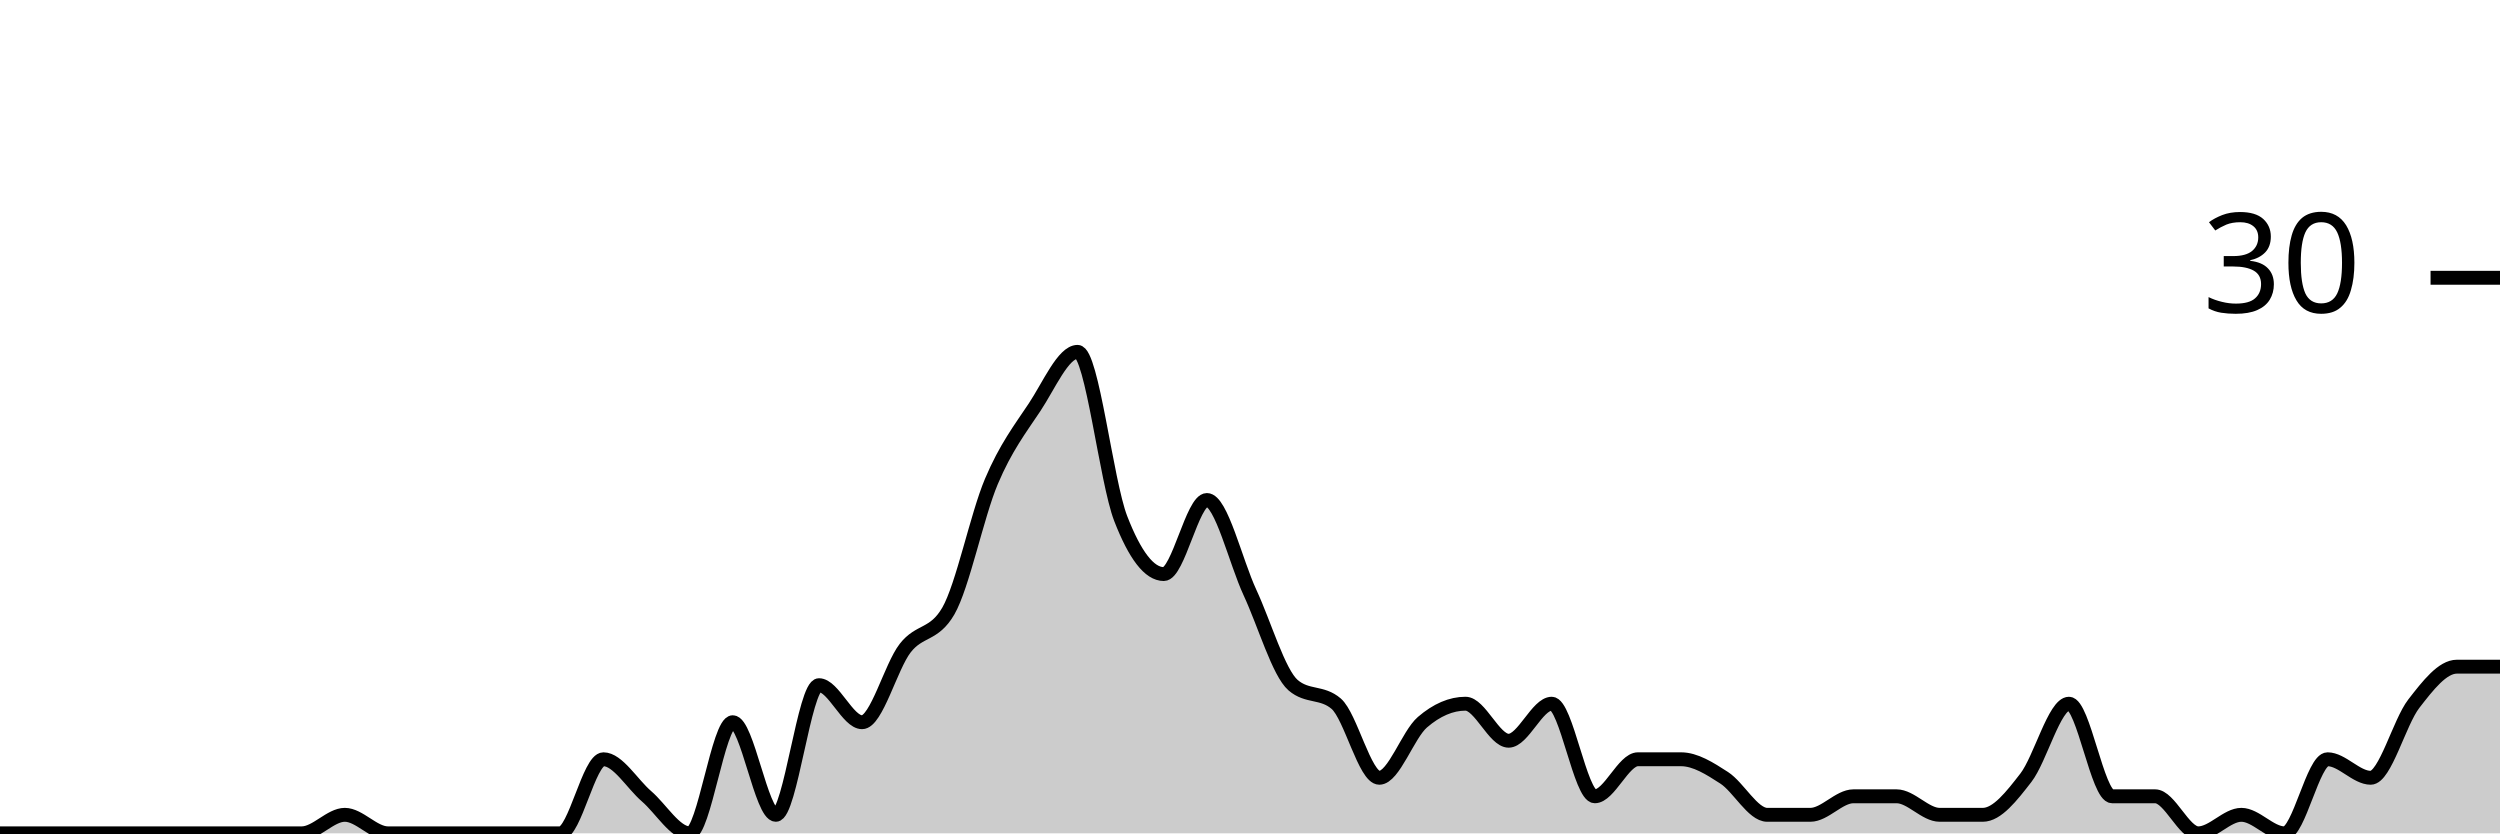
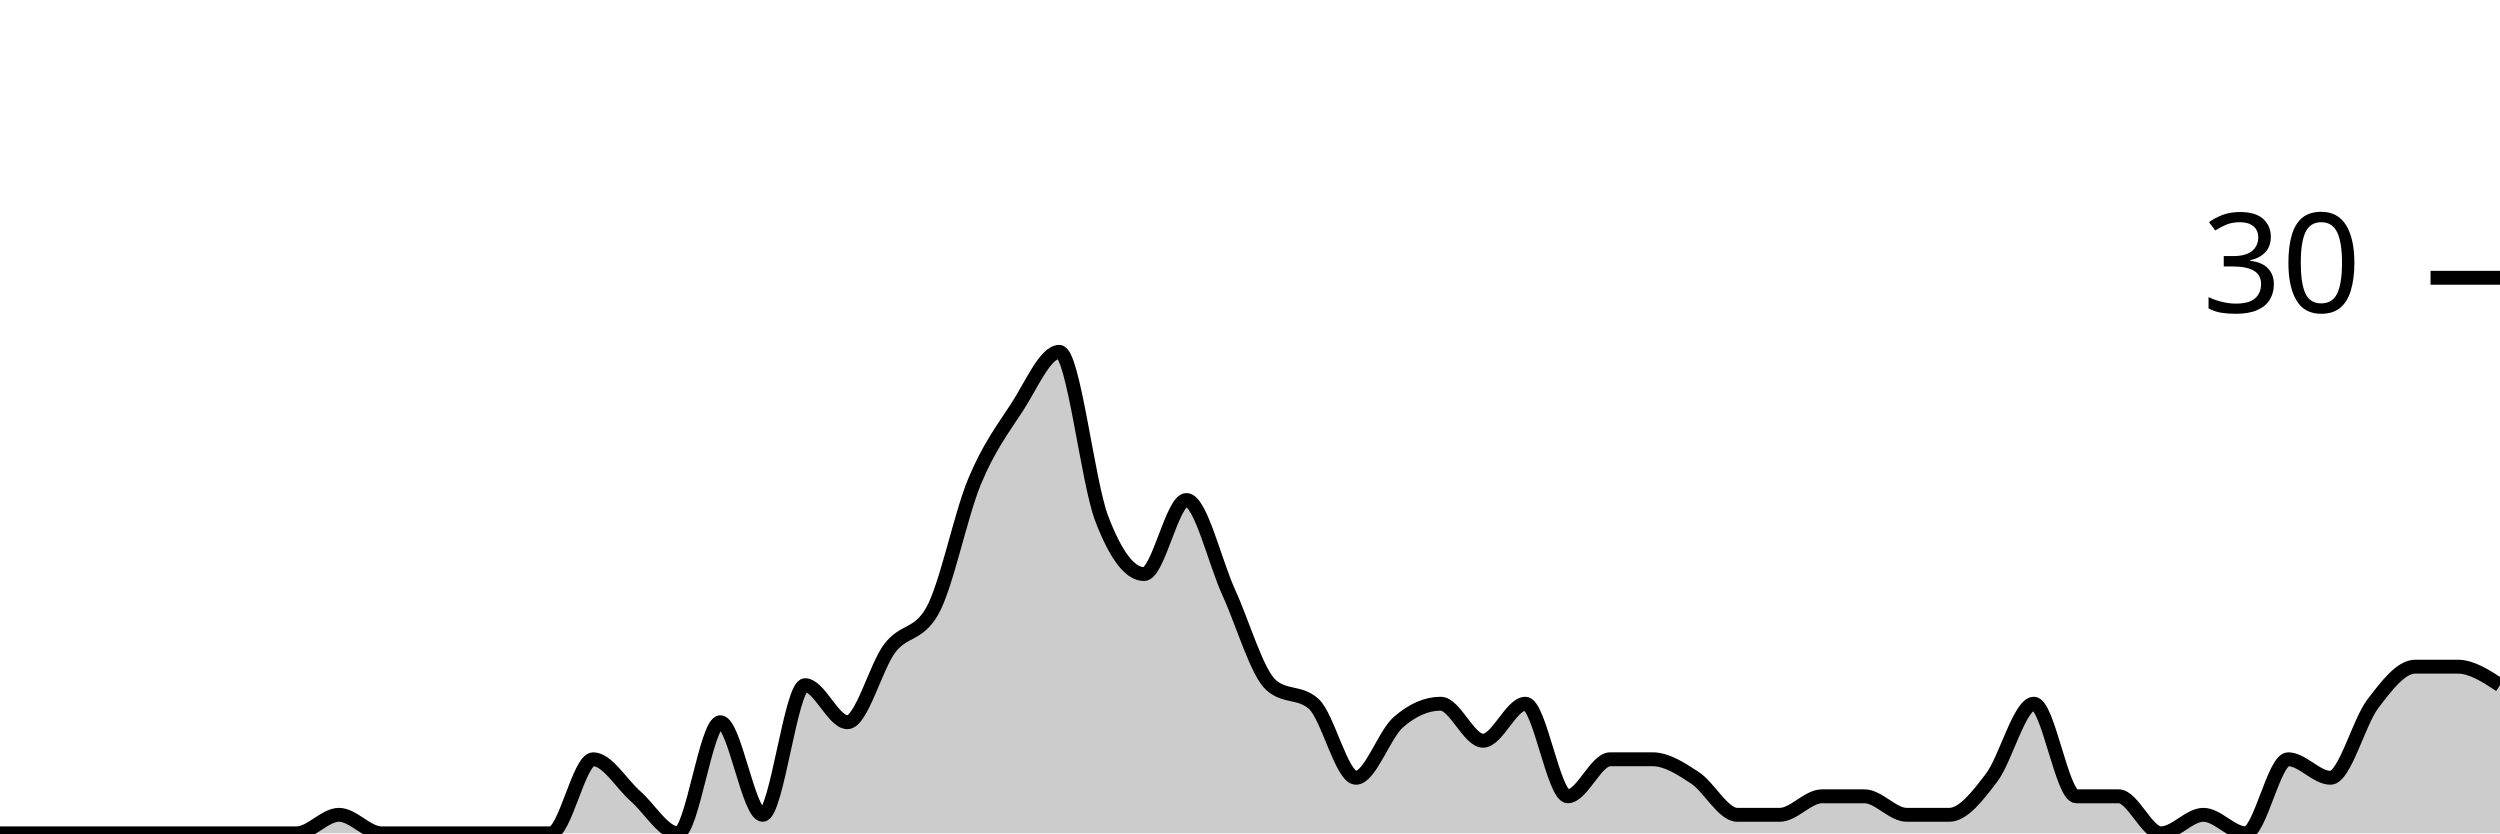
<svg xmlns="http://www.w3.org/2000/svg" viewBox="0 0 180 60">
  <g transform="translate(0,20)">
-     <path class="area" fill="rgba(0, 0, 0, 0.2)" d="M0,40C1.034,40,2.069,40,3.103,40C4.138,40,5.172,40,6.207,40C7.241,40,8.276,40,9.31,40C10.345,40,11.379,40,12.414,40C13.448,40,14.483,40,15.517,40C16.552,40,17.586,40,18.621,40C19.655,40,20.69,40,21.724,40C22.759,40,23.793,38.667,24.828,38.667C25.862,38.667,26.897,40,27.931,40C28.966,40,30,40,31.034,40C32.069,40,33.103,40,34.138,40C35.172,40,36.207,40,37.241,40C38.276,40,39.31,40,40.345,40C41.379,40,42.414,34.667,43.448,34.667C44.483,34.667,45.517,36.444,46.552,37.333C47.586,38.222,48.621,40,49.655,40C50.69,40,51.724,32,52.759,32C53.793,32,54.828,38.667,55.862,38.667C56.897,38.667,57.931,29.333,58.966,29.333C60,29.333,61.034,32,62.069,32C63.103,32,64.138,28,65.172,26.667C66.207,25.333,67.241,25.778,68.276,24C69.31,22.222,70.345,17.111,71.379,14.667C72.414,12.222,73.448,10.889,74.483,9.333C75.517,7.778,76.552,5.333,77.586,5.333C78.621,5.333,79.655,14.667,80.69,17.333C81.724,20,82.759,21.333,83.793,21.333C84.828,21.333,85.862,16,86.897,16C87.931,16,88.966,20.444,90,22.667C91.034,24.889,92.069,28.444,93.103,29.333C94.138,30.222,95.172,29.778,96.207,30.667C97.241,31.556,98.276,36,99.31,36C100.345,36,101.379,32.889,102.414,32C103.448,31.111,104.483,30.667,105.517,30.667C106.552,30.667,107.586,33.333,108.621,33.333C109.655,33.333,110.69,30.667,111.724,30.667C112.759,30.667,113.793,37.333,114.828,37.333C115.862,37.333,116.897,34.667,117.931,34.667C118.966,34.667,120,34.667,121.034,34.667C122.069,34.667,123.103,35.333,124.138,36C125.172,36.667,126.207,38.667,127.241,38.667C128.276,38.667,129.31,38.667,130.345,38.667C131.379,38.667,132.414,37.333,133.448,37.333C134.483,37.333,135.517,37.333,136.552,37.333C137.586,37.333,138.621,38.667,139.655,38.667C140.69,38.667,141.724,38.667,142.759,38.667C143.793,38.667,144.828,37.333,145.862,36C146.897,34.667,147.931,30.667,148.966,30.667C150,30.667,151.034,37.333,152.069,37.333C153.103,37.333,154.138,37.333,155.172,37.333C156.207,37.333,157.241,40,158.276,40C159.31,40,160.345,38.667,161.379,38.667C162.414,38.667,163.448,40,164.483,40C165.517,40,166.552,34.667,167.586,34.667C168.621,34.667,169.655,36,170.69,36C171.724,36,172.759,32,173.793,30.667C174.828,29.333,175.862,28,176.897,28C177.931,28,178.966,28,180,28L180,40C178.966,40,177.931,40,176.897,40C175.862,40,174.828,40,173.793,40C172.759,40,171.724,40,170.69,40C169.655,40,168.621,40,167.586,40C166.552,40,165.517,40,164.483,40C163.448,40,162.414,40,161.379,40C160.345,40,159.31,40,158.276,40C157.241,40,156.207,40,155.172,40C154.138,40,153.103,40,152.069,40C151.034,40,150,40,148.966,40C147.931,40,146.897,40,145.862,40C144.828,40,143.793,40,142.759,40C141.724,40,140.69,40,139.655,40C138.621,40,137.586,40,136.552,40C135.517,40,134.483,40,133.448,40C132.414,40,131.379,40,130.345,40C129.31,40,128.276,40,127.241,40C126.207,40,125.172,40,124.138,40C123.103,40,122.069,40,121.034,40C120,40,118.966,40,117.931,40C116.897,40,115.862,40,114.828,40C113.793,40,112.759,40,111.724,40C110.69,40,109.655,40,108.621,40C107.586,40,106.552,40,105.517,40C104.483,40,103.448,40,102.414,40C101.379,40,100.345,40,99.31,40C98.276,40,97.241,40,96.207,40C95.172,40,94.138,40,93.103,40C92.069,40,91.034,40,90,40C88.966,40,87.931,40,86.897,40C85.862,40,84.828,40,83.793,40C82.759,40,81.724,40,80.69,40C79.655,40,78.621,40,77.586,40C76.552,40,75.517,40,74.483,40C73.448,40,72.414,40,71.379,40C70.345,40,69.31,40,68.276,40C67.241,40,66.207,40,65.172,40C64.138,40,63.103,40,62.069,40C61.034,40,60,40,58.966,40C57.931,40,56.897,40,55.862,40C54.828,40,53.793,40,52.759,40C51.724,40,50.69,40,49.655,40C48.621,40,47.586,40,46.552,40C45.517,40,44.483,40,43.448,40C42.414,40,41.379,40,40.345,40C39.31,40,38.276,40,37.241,40C36.207,40,35.172,40,34.138,40C33.103,40,32.069,40,31.034,40C30,40,28.966,40,27.931,40C26.897,40,25.862,40,24.828,40C23.793,40,22.759,40,21.724,40C20.69,40,19.655,40,18.621,40C17.586,40,16.552,40,15.517,40C14.483,40,13.448,40,12.414,40C11.379,40,10.345,40,9.31,40C8.276,40,7.241,40,6.207,40C5.172,40,4.138,40,3.103,40C2.069,40,1.034,40,0,40Z" />
-     <path class="line" stroke="black" fill="none" d="M0,40C1.034,40,2.069,40,3.103,40C4.138,40,5.172,40,6.207,40C7.241,40,8.276,40,9.31,40C10.345,40,11.379,40,12.414,40C13.448,40,14.483,40,15.517,40C16.552,40,17.586,40,18.621,40C19.655,40,20.69,40,21.724,40C22.759,40,23.793,38.667,24.828,38.667C25.862,38.667,26.897,40,27.931,40C28.966,40,30,40,31.034,40C32.069,40,33.103,40,34.138,40C35.172,40,36.207,40,37.241,40C38.276,40,39.31,40,40.345,40C41.379,40,42.414,34.667,43.448,34.667C44.483,34.667,45.517,36.444,46.552,37.333C47.586,38.222,48.621,40,49.655,40C50.69,40,51.724,32,52.759,32C53.793,32,54.828,38.667,55.862,38.667C56.897,38.667,57.931,29.333,58.966,29.333C60,29.333,61.034,32,62.069,32C63.103,32,64.138,28,65.172,26.667C66.207,25.333,67.241,25.778,68.276,24C69.31,22.222,70.345,17.111,71.379,14.667C72.414,12.222,73.448,10.889,74.483,9.333C75.517,7.778,76.552,5.333,77.586,5.333C78.621,5.333,79.655,14.667,80.69,17.333C81.724,20,82.759,21.333,83.793,21.333C84.828,21.333,85.862,16,86.897,16C87.931,16,88.966,20.444,90,22.667C91.034,24.889,92.069,28.444,93.103,29.333C94.138,30.222,95.172,29.778,96.207,30.667C97.241,31.556,98.276,36,99.31,36C100.345,36,101.379,32.889,102.414,32C103.448,31.111,104.483,30.667,105.517,30.667C106.552,30.667,107.586,33.333,108.621,33.333C109.655,33.333,110.69,30.667,111.724,30.667C112.759,30.667,113.793,37.333,114.828,37.333C115.862,37.333,116.897,34.667,117.931,34.667C118.966,34.667,120,34.667,121.034,34.667C122.069,34.667,123.103,35.333,124.138,36C125.172,36.667,126.207,38.667,127.241,38.667C128.276,38.667,129.31,38.667,130.345,38.667C131.379,38.667,132.414,37.333,133.448,37.333C134.483,37.333,135.517,37.333,136.552,37.333C137.586,37.333,138.621,38.667,139.655,38.667C140.69,38.667,141.724,38.667,142.759,38.667C143.793,38.667,144.828,37.333,145.862,36C146.897,34.667,147.931,30.667,148.966,30.667C150,30.667,151.034,37.333,152.069,37.333C153.103,37.333,154.138,37.333,155.172,37.333C156.207,37.333,157.241,40,158.276,40C159.31,40,160.345,38.667,161.379,38.667C162.414,38.667,163.448,40,164.483,40C165.517,40,166.552,34.667,167.586,34.667C168.621,34.667,169.655,36,170.69,36C171.724,36,172.759,32,173.793,30.667C174.828,29.333,175.862,28,176.897,28C177.931,28,178.966,28,180,28" />
+     <path class="area" fill="rgba(0, 0, 0, 0.2)" d="M0,40C1.017,40,2.034,40,3.051,40C4.068,40,5.085,40,6.102,40C7.119,40,8.136,40,9.153,40C10.169,40,11.186,40,12.203,40C13.22,40,14.237,40,15.254,40C16.271,40,17.288,40,18.305,40C19.322,40,20.339,40,21.356,40C22.373,40,23.39,38.667,24.407,38.667C25.424,38.667,26.441,40,27.458,40C28.475,40,29.492,40,30.508,40C31.525,40,32.542,40,33.559,40C34.576,40,35.593,40,36.61,40C37.627,40,38.644,40,39.661,40C40.678,40,41.695,34.667,42.712,34.667C43.729,34.667,44.746,36.444,45.763,37.333C46.78,38.222,47.797,40,48.814,40C49.831,40,50.847,32,51.864,32C52.881,32,53.898,38.667,54.915,38.667C55.932,38.667,56.949,29.333,57.966,29.333C58.983,29.333,60,32,61.017,32C62.034,32,63.051,28,64.068,26.667C65.085,25.333,66.102,25.778,67.119,24C68.136,22.222,69.153,17.111,70.169,14.667C71.186,12.222,72.203,10.889,73.22,9.333C74.237,7.778,75.254,5.333,76.271,5.333C77.288,5.333,78.305,14.667,79.322,17.333C80.339,20,81.356,21.333,82.373,21.333C83.39,21.333,84.407,16,85.424,16C86.441,16,87.458,20.444,88.475,22.667C89.492,24.889,90.508,28.444,91.525,29.333C92.542,30.222,93.559,29.778,94.576,30.667C95.593,31.556,96.61,36,97.627,36C98.644,36,99.661,32.889,100.678,32C101.695,31.111,102.712,30.667,103.729,30.667C104.746,30.667,105.763,33.333,106.78,33.333C107.797,33.333,108.814,30.667,109.831,30.667C110.847,30.667,111.864,37.333,112.881,37.333C113.898,37.333,114.915,34.667,115.932,34.667C116.949,34.667,117.966,34.667,118.983,34.667C120,34.667,121.017,35.333,122.034,36C123.051,36.667,124.068,38.667,125.085,38.667C126.102,38.667,127.119,38.667,128.136,38.667C129.153,38.667,130.169,37.333,131.186,37.333C132.203,37.333,133.22,37.333,134.237,37.333C135.254,37.333,136.271,38.667,137.288,38.667C138.305,38.667,139.322,38.667,140.339,38.667C141.356,38.667,142.373,37.333,143.39,36C144.407,34.667,145.424,30.667,146.441,30.667C147.458,30.667,148.475,37.333,149.492,37.333C150.508,37.333,151.525,37.333,152.542,37.333C153.559,37.333,154.576,40,155.593,40C156.61,40,157.627,38.667,158.644,38.667C159.661,38.667,160.678,40,161.695,40C162.712,40,163.729,34.667,164.746,34.667C165.763,34.667,166.78,36,167.797,36C168.814,36,169.831,32,170.847,30.667C171.864,29.333,172.881,28,173.898,28C174.915,28,175.932,28,176.949,28C177.966,28,178.983,28.667,180,29.333L180,40C178.983,40,177.966,40,176.949,40C175.932,40,174.915,40,173.898,40C172.881,40,171.864,40,170.847,40C169.831,40,168.814,40,167.797,40C166.78,40,165.763,40,164.746,40C163.729,40,162.712,40,161.695,40C160.678,40,159.661,40,158.644,40C157.627,40,156.61,40,155.593,40C154.576,40,153.559,40,152.542,40C151.525,40,150.508,40,149.492,40C148.475,40,147.458,40,146.441,40C145.424,40,144.407,40,143.39,40C142.373,40,141.356,40,140.339,40C139.322,40,138.305,40,137.288,40C136.271,40,135.254,40,134.237,40C133.22,40,132.203,40,131.186,40C130.169,40,129.153,40,128.136,40C127.119,40,126.102,40,125.085,40C124.068,40,123.051,40,122.034,40C121.017,40,120,40,118.983,40C117.966,40,116.949,40,115.932,40C114.915,40,113.898,40,112.881,40C111.864,40,110.847,40,109.831,40C108.814,40,107.797,40,106.78,40C105.763,40,104.746,40,103.729,40C102.712,40,101.695,40,100.678,40C99.661,40,98.644,40,97.627,40C96.61,40,95.593,40,94.576,40C93.559,40,92.542,40,91.525,40C90.508,40,89.492,40,88.475,40C87.458,40,86.441,40,85.424,40C84.407,40,83.39,40,82.373,40C81.356,40,80.339,40,79.322,40C78.305,40,77.288,40,76.271,40C75.254,40,74.237,40,73.22,40C72.203,40,71.186,40,70.169,40C69.153,40,68.136,40,67.119,40C66.102,40,65.085,40,64.068,40C63.051,40,62.034,40,61.017,40C60,40,58.983,40,57.966,40C56.949,40,55.932,40,54.915,40C53.898,40,52.881,40,51.864,40C50.847,40,49.831,40,48.814,40C47.797,40,46.78,40,45.763,40C44.746,40,43.729,40,42.712,40C41.695,40,40.678,40,39.661,40C38.644,40,37.627,40,36.61,40C35.593,40,34.576,40,33.559,40C32.542,40,31.525,40,30.508,40C29.492,40,28.475,40,27.458,40C26.441,40,25.424,40,24.407,40C23.39,40,22.373,40,21.356,40C20.339,40,19.322,40,18.305,40C17.288,40,16.271,40,15.254,40C14.237,40,13.22,40,12.203,40C11.186,40,10.169,40,9.153,40C8.136,40,7.119,40,6.102,40C5.085,40,4.068,40,3.051,40C2.034,40,1.017,40,0,40Z" />
+     <path class="line" stroke="black" fill="none" d="M0,40C1.017,40,2.034,40,3.051,40C4.068,40,5.085,40,6.102,40C7.119,40,8.136,40,9.153,40C10.169,40,11.186,40,12.203,40C13.22,40,14.237,40,15.254,40C16.271,40,17.288,40,18.305,40C19.322,40,20.339,40,21.356,40C22.373,40,23.39,38.667,24.407,38.667C25.424,38.667,26.441,40,27.458,40C28.475,40,29.492,40,30.508,40C31.525,40,32.542,40,33.559,40C34.576,40,35.593,40,36.61,40C37.627,40,38.644,40,39.661,40C40.678,40,41.695,34.667,42.712,34.667C43.729,34.667,44.746,36.444,45.763,37.333C46.78,38.222,47.797,40,48.814,40C49.831,40,50.847,32,51.864,32C52.881,32,53.898,38.667,54.915,38.667C55.932,38.667,56.949,29.333,57.966,29.333C58.983,29.333,60,32,61.017,32C62.034,32,63.051,28,64.068,26.667C65.085,25.333,66.102,25.778,67.119,24C68.136,22.222,69.153,17.111,70.169,14.667C71.186,12.222,72.203,10.889,73.22,9.333C74.237,7.778,75.254,5.333,76.271,5.333C77.288,5.333,78.305,14.667,79.322,17.333C80.339,20,81.356,21.333,82.373,21.333C83.39,21.333,84.407,16,85.424,16C86.441,16,87.458,20.444,88.475,22.667C89.492,24.889,90.508,28.444,91.525,29.333C92.542,30.222,93.559,29.778,94.576,30.667C95.593,31.556,96.61,36,97.627,36C98.644,36,99.661,32.889,100.678,32C101.695,31.111,102.712,30.667,103.729,30.667C104.746,30.667,105.763,33.333,106.78,33.333C107.797,33.333,108.814,30.667,109.831,30.667C110.847,30.667,111.864,37.333,112.881,37.333C113.898,37.333,114.915,34.667,115.932,34.667C116.949,34.667,117.966,34.667,118.983,34.667C120,34.667,121.017,35.333,122.034,36C123.051,36.667,124.068,38.667,125.085,38.667C126.102,38.667,127.119,38.667,128.136,38.667C129.153,38.667,130.169,37.333,131.186,37.333C132.203,37.333,133.22,37.333,134.237,37.333C135.254,37.333,136.271,38.667,137.288,38.667C138.305,38.667,139.322,38.667,140.339,38.667C141.356,38.667,142.373,37.333,143.39,36C144.407,34.667,145.424,30.667,146.441,30.667C147.458,30.667,148.475,37.333,149.492,37.333C150.508,37.333,151.525,37.333,152.542,37.333C153.559,37.333,154.576,40,155.593,40C156.61,40,157.627,38.667,158.644,38.667C159.661,38.667,160.678,40,161.695,40C162.712,40,163.729,34.667,164.746,34.667C165.763,34.667,166.78,36,167.797,36C168.814,36,169.831,32,170.847,30.667C171.864,29.333,172.881,28,173.898,28C174.915,28,175.932,28,176.949,28C177.966,28,178.983,28.667,180,29.333" />
    <path class="axis-ceiling" stroke-width="1" stroke="black" fill="none" d="M175,0L180,0" />
    <text class="axis-ceiling-label" font-family="sans-serif" text-anchor="end" font-size="10px" x="170" y="2.5">30</text>
  </g>
</svg>
